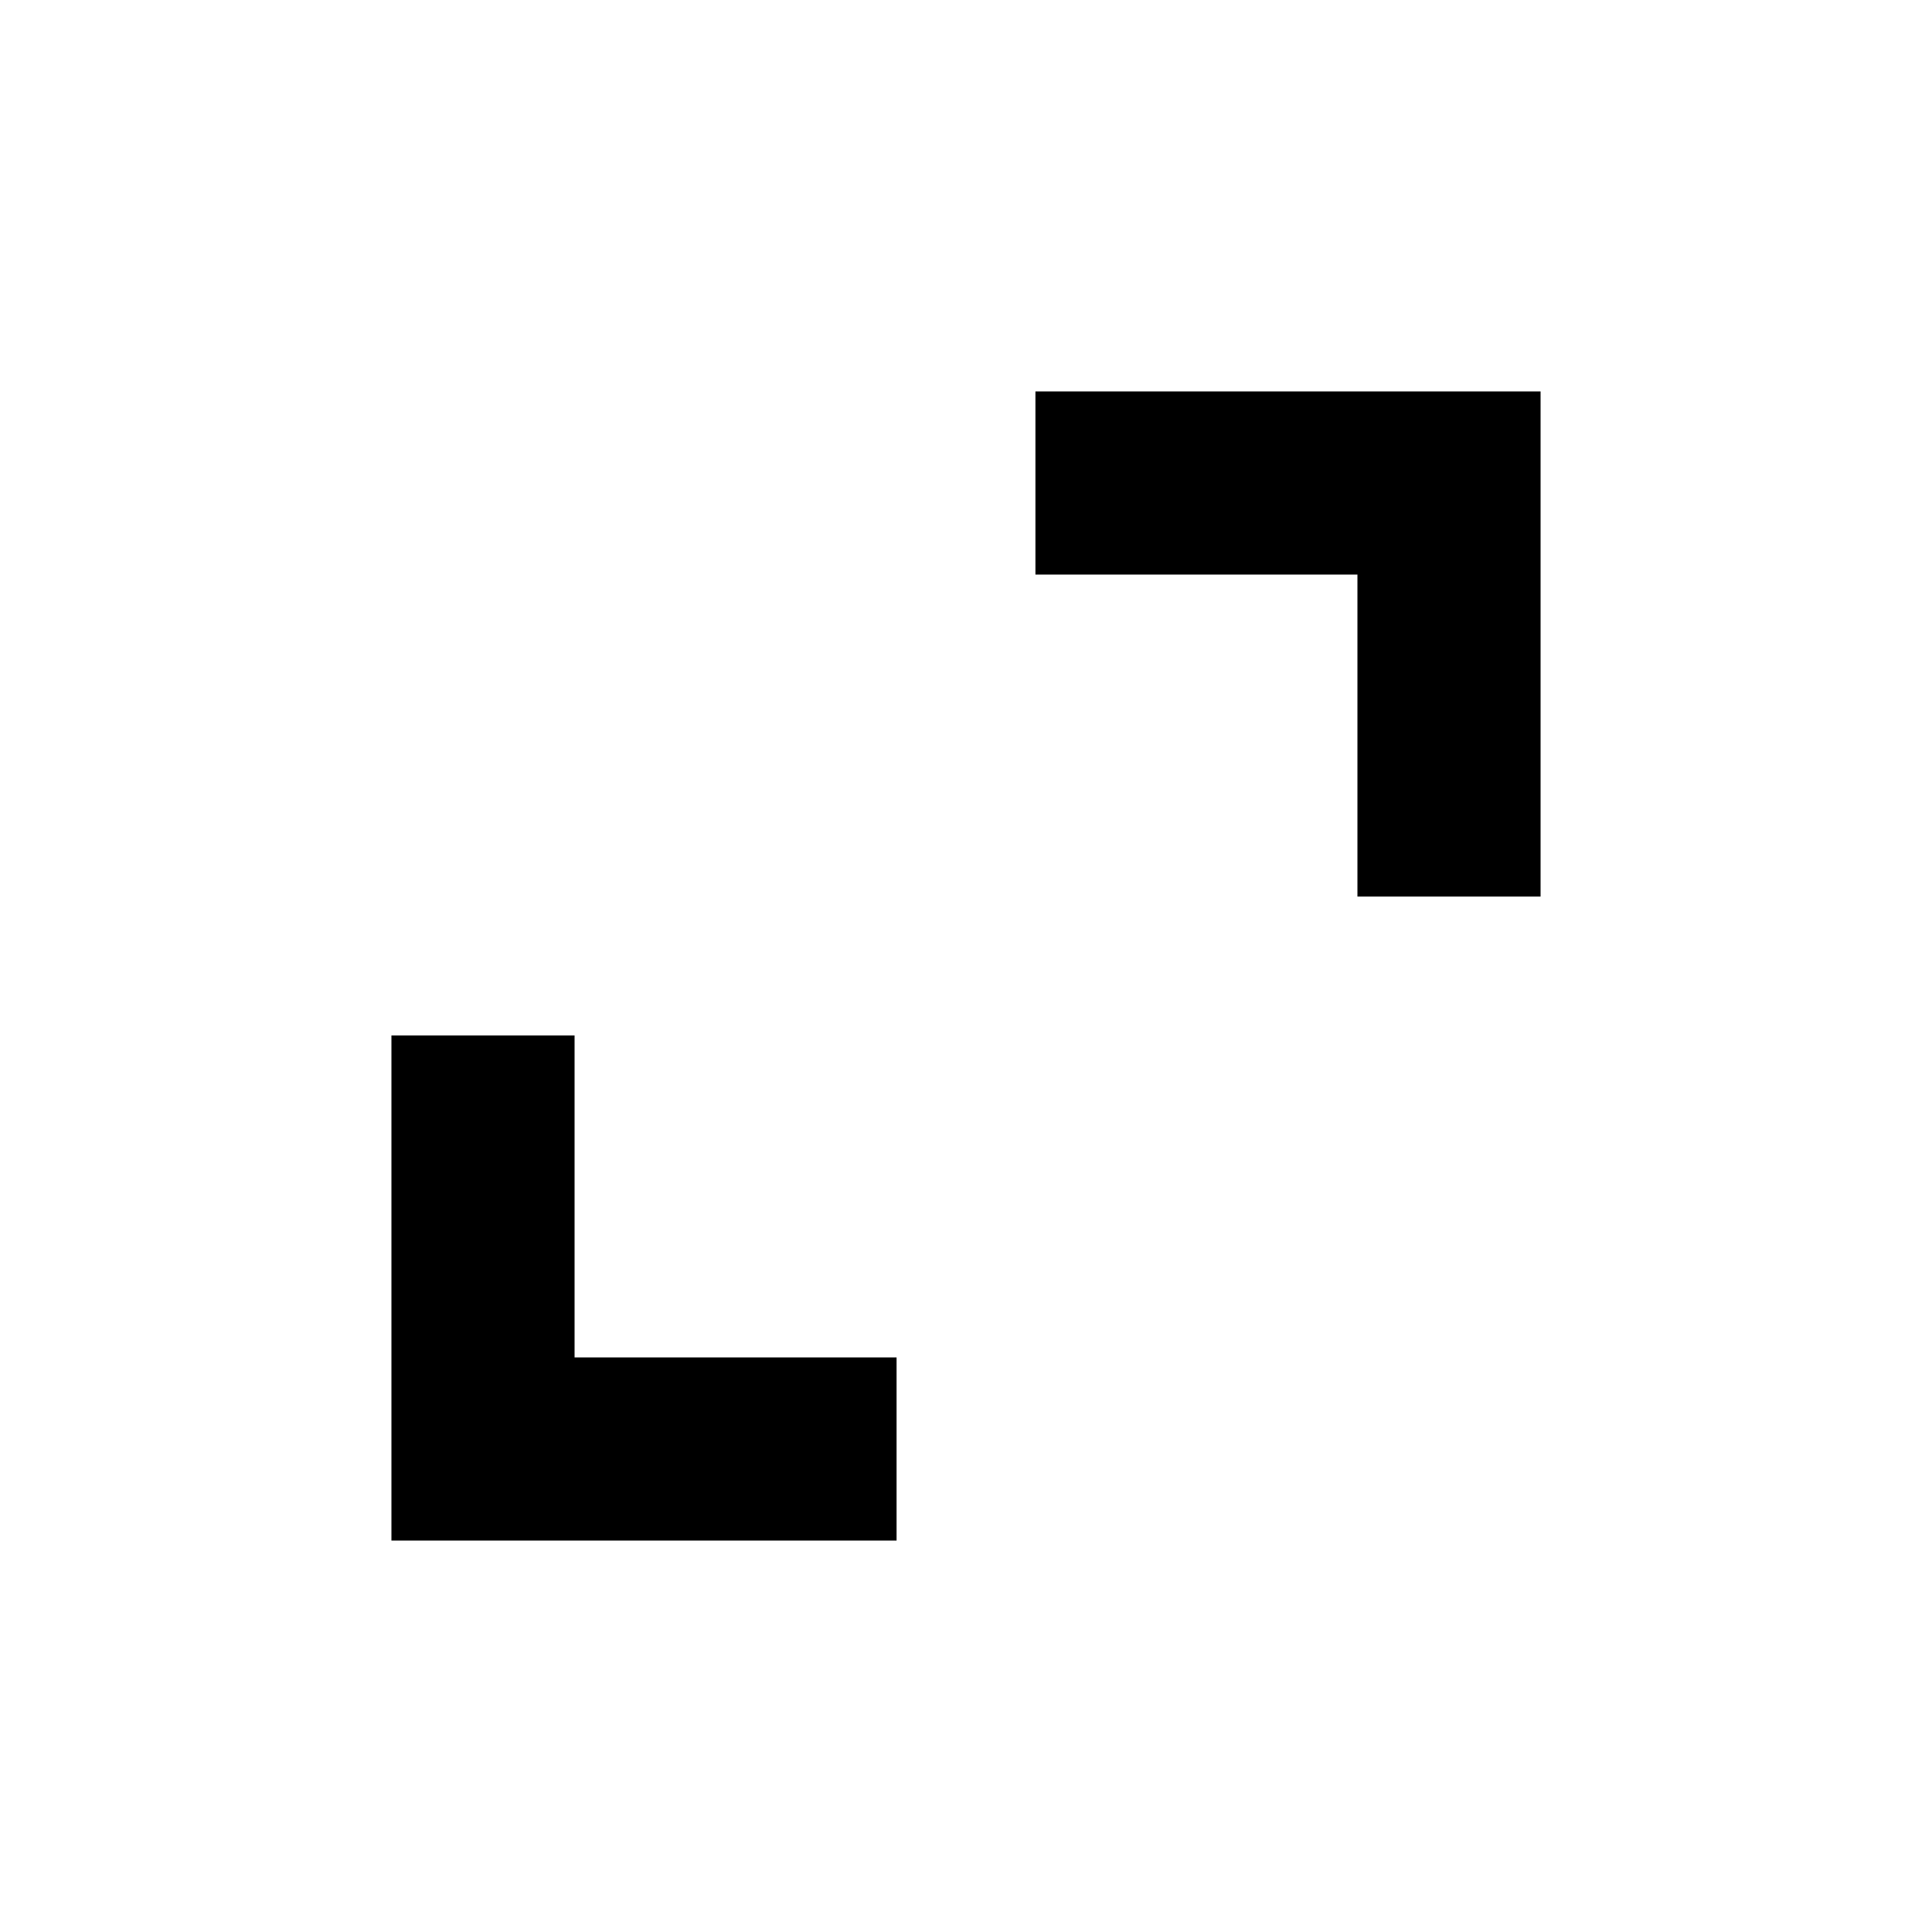
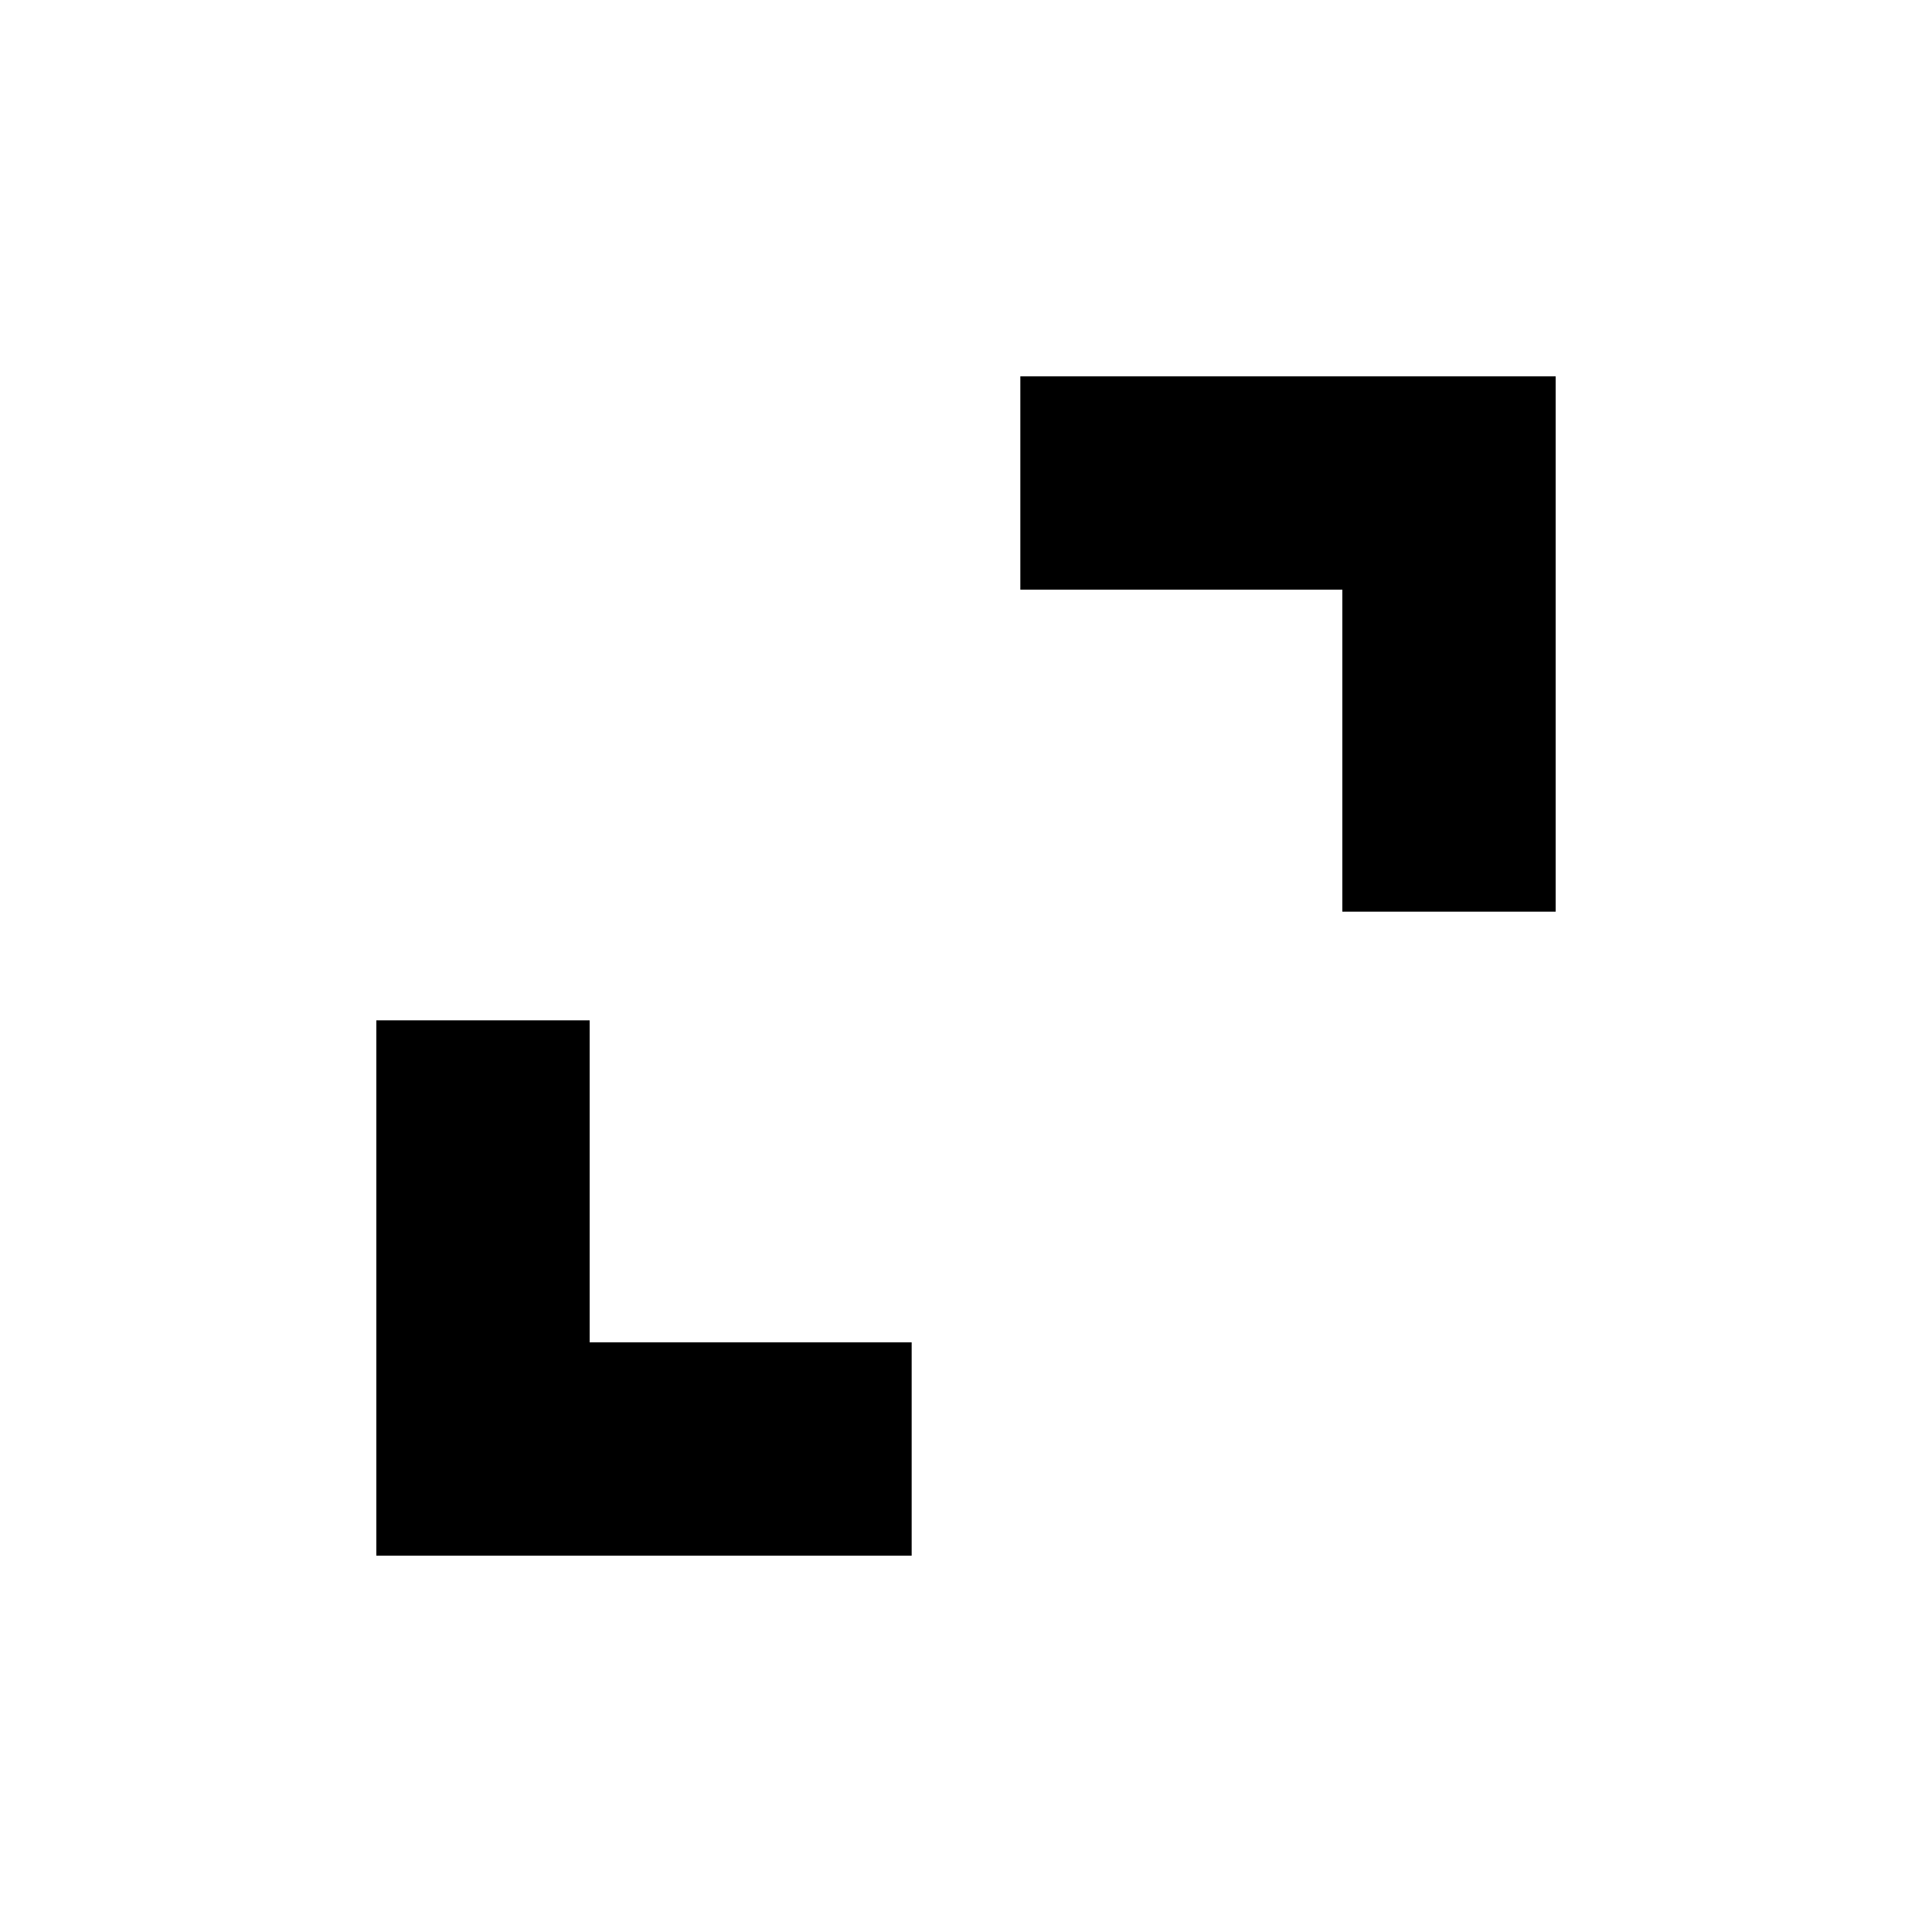
<svg xmlns="http://www.w3.org/2000/svg" fill="#000" height="24" viewBox="0 -960 960 960" width="24">
-   <path d="M194.5-194.5v-251h91v160h160v91h-251Zm480-320v-160h-160v-91h251v251h-91Z" />
+   <path d="M187-187v-266h106v160h160v106H187Zm480-320v-160H507v-106h266v266H667Z" />
</svg>
